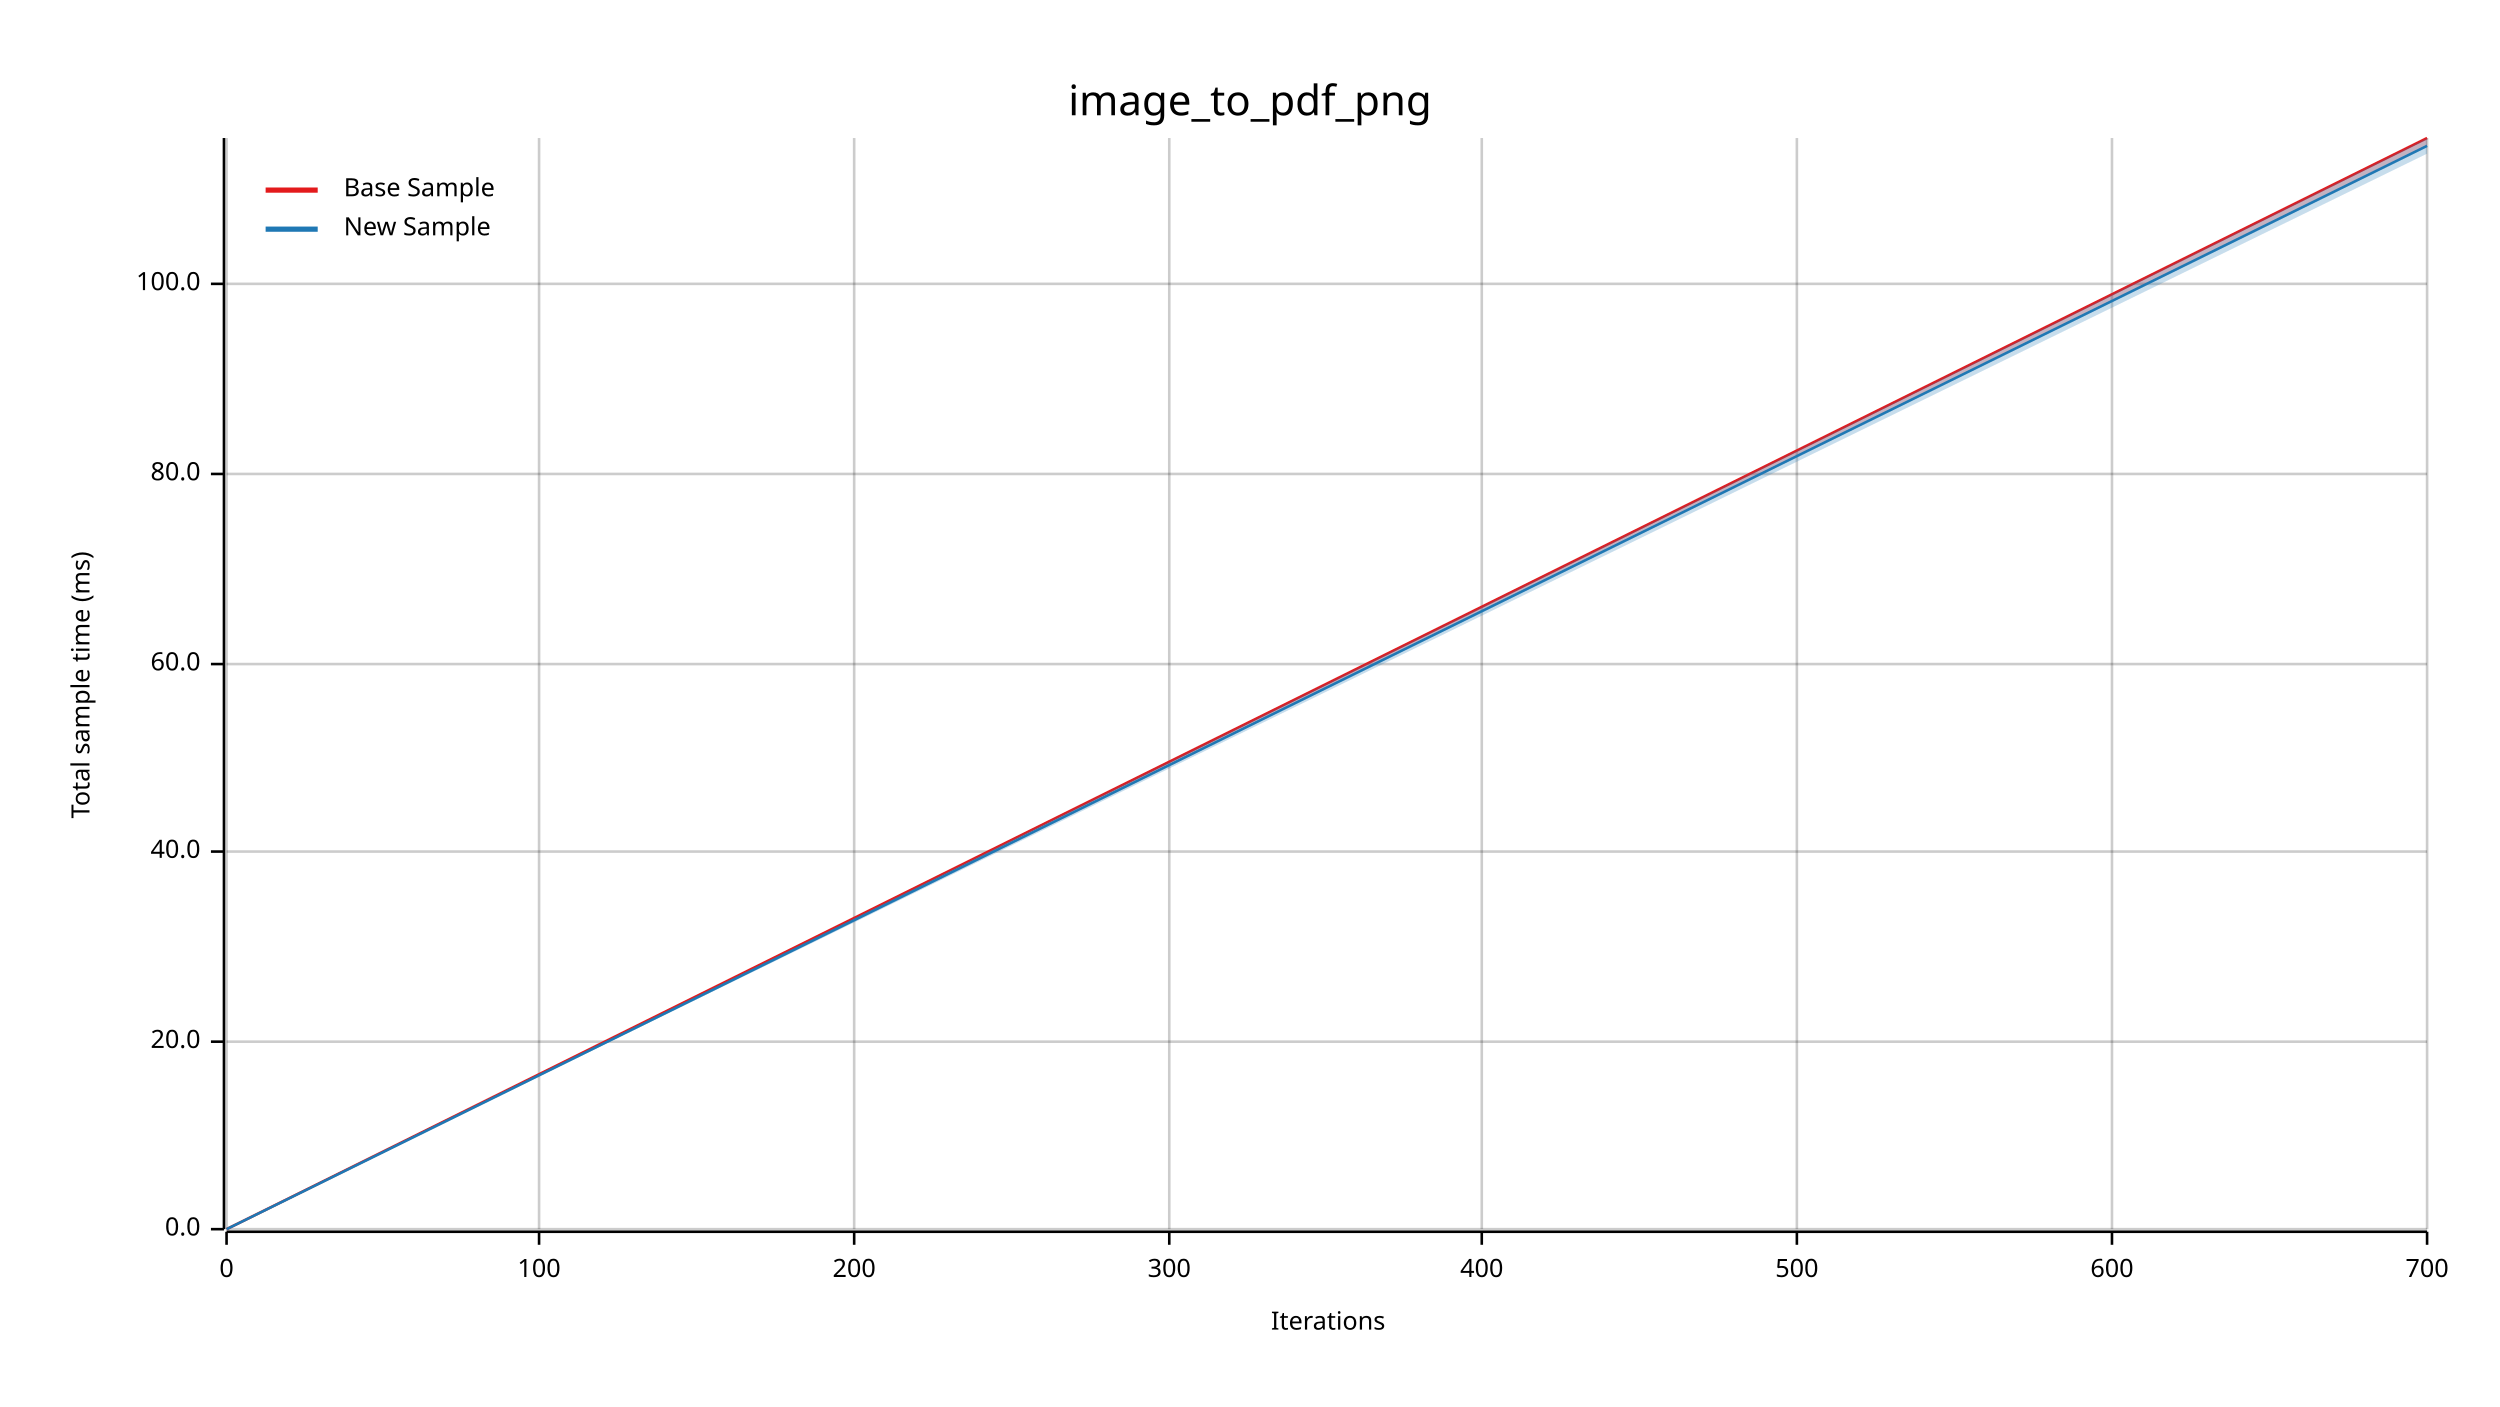
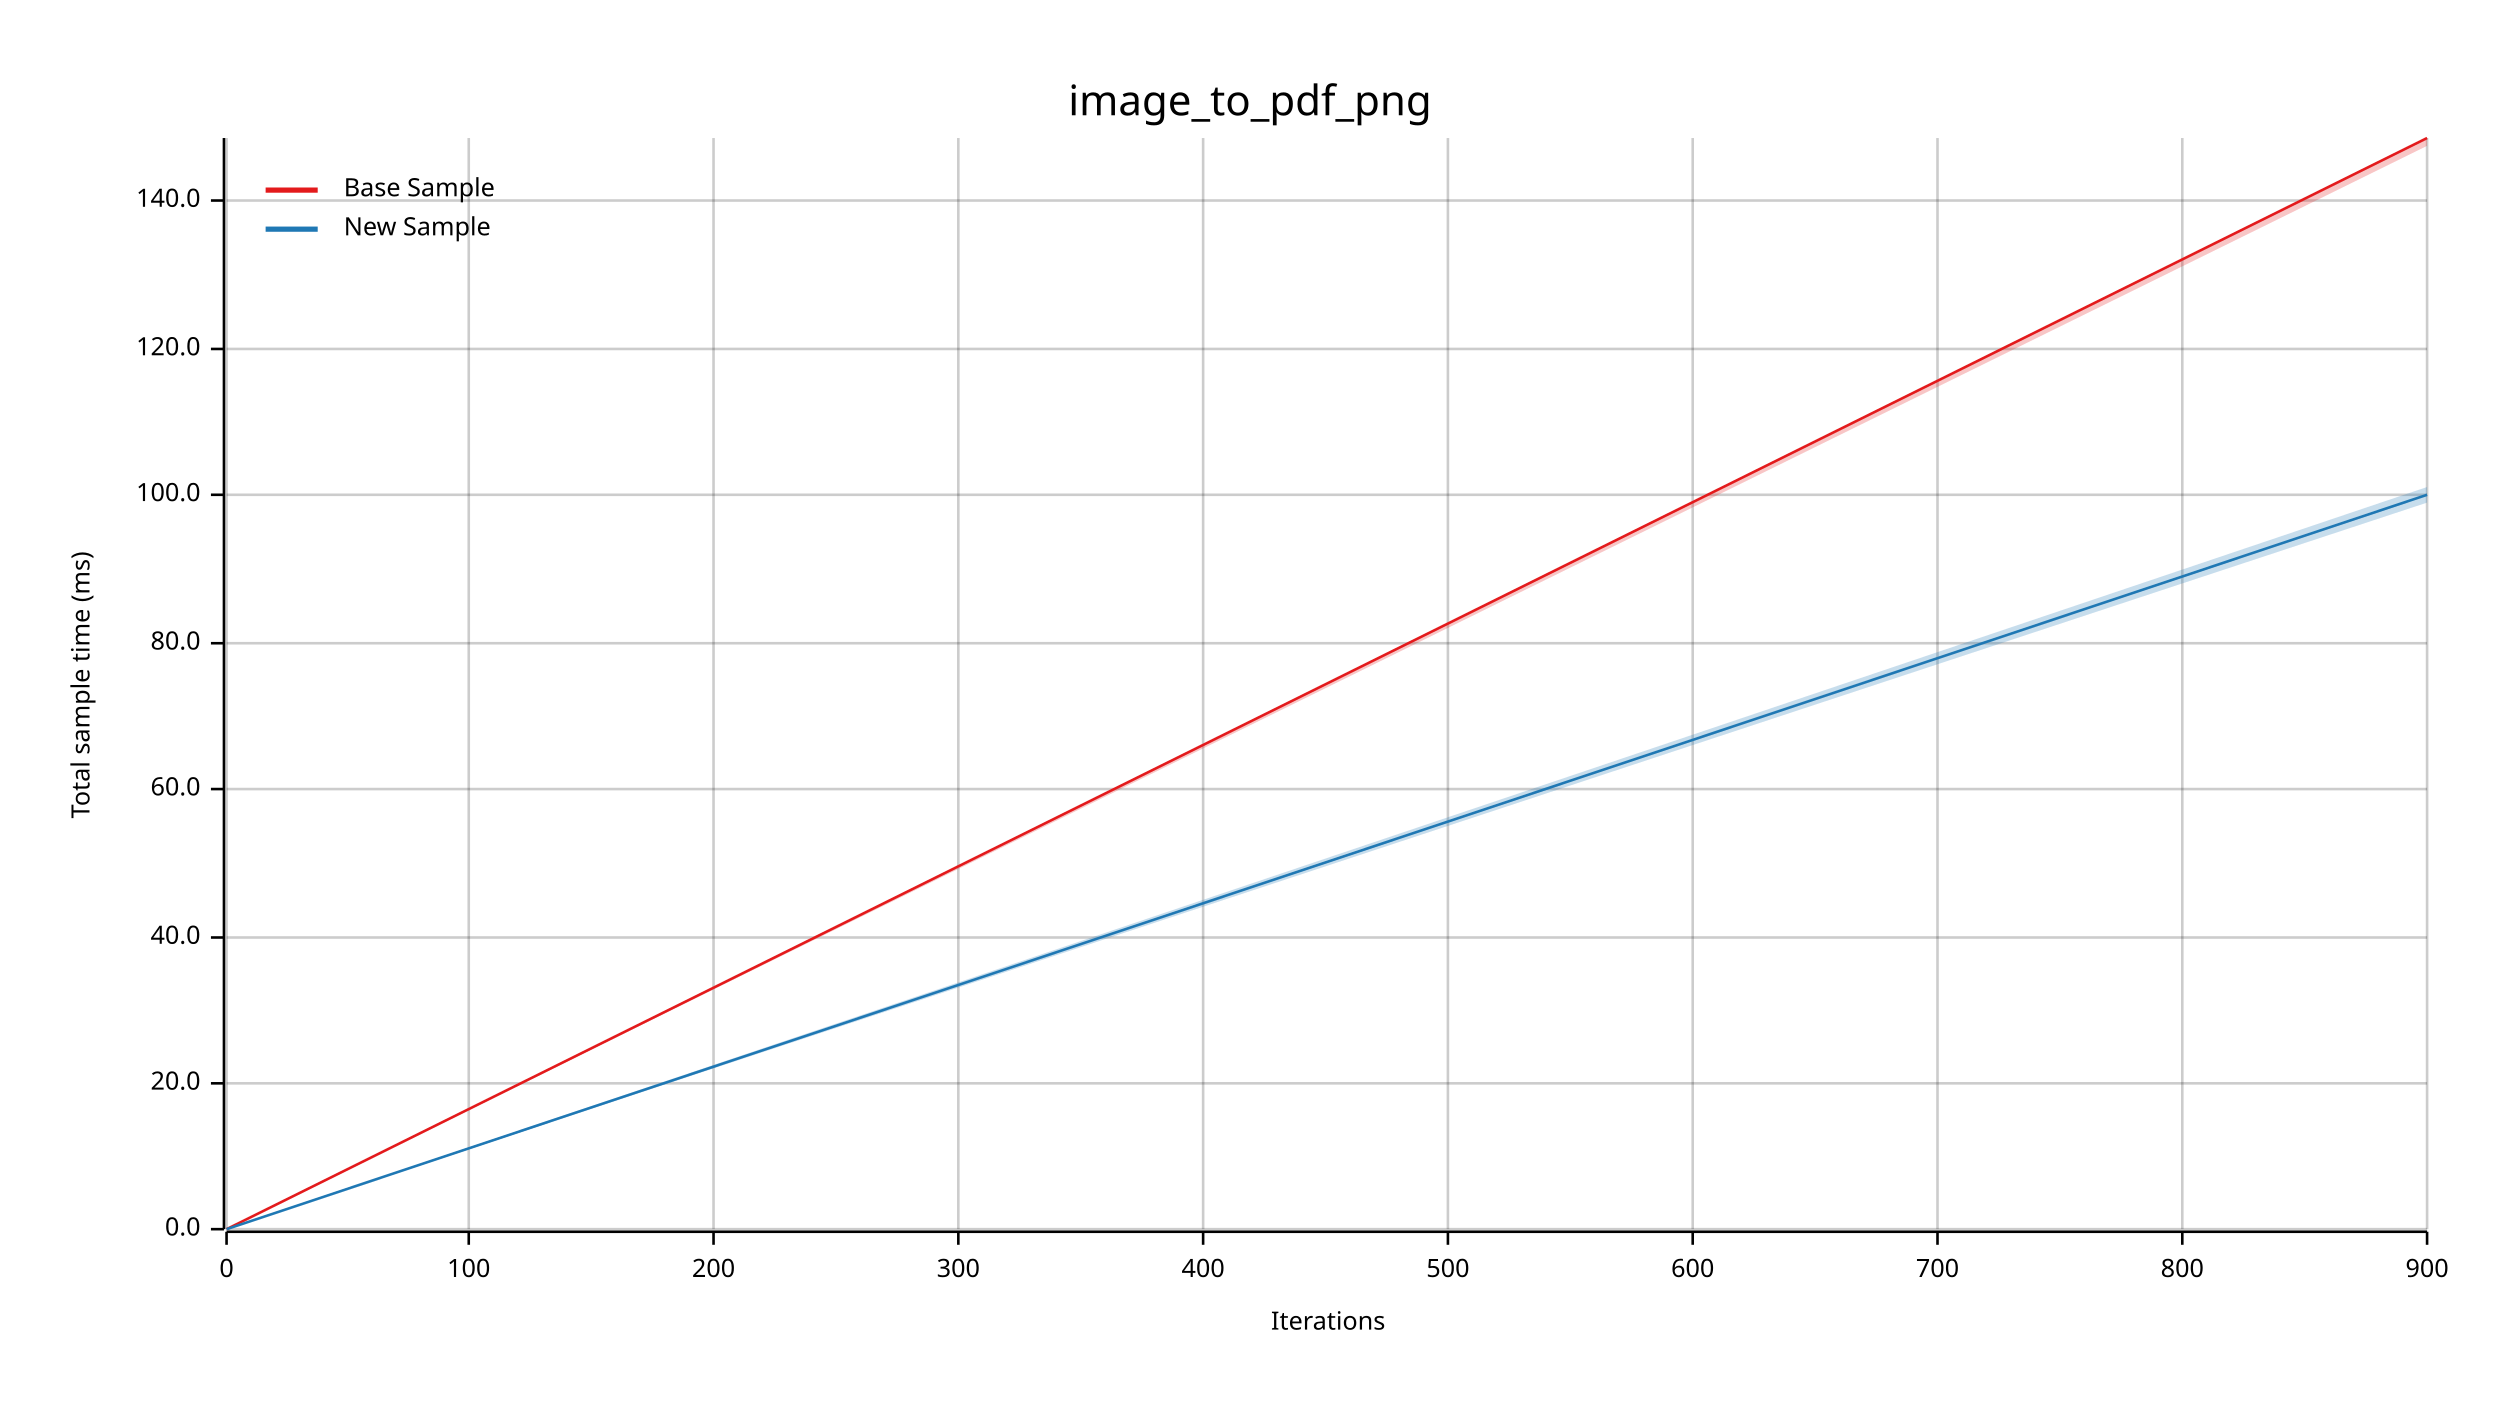
<svg xmlns="http://www.w3.org/2000/svg" width="960" height="540" viewBox="0 0 960 540">
  <text x="480" y="32" dy="0.76em" text-anchor="middle" font-family="sans-serif" font-size="16.129" opacity="1" fill="#000000">
image_to_pdf_png
</text>
  <text x="27" y="263" dy="0.76em" text-anchor="middle" font-family="sans-serif" font-size="9.677" opacity="1" fill="#000000" transform="rotate(270, 27, 263)">
Total sample time (ms)
</text>
  <text x="510" y="513" dy="-0.5ex" text-anchor="middle" font-family="sans-serif" font-size="9.677" opacity="1" fill="#000000">
Iterations
</text>
  <line opacity="0.2" stroke="#000000" stroke-width="1" x1="87" y1="472" x2="87" y2="53" />
-   <line opacity="0.2" stroke="#000000" stroke-width="1" x1="207" y1="472" x2="207" y2="53" />
-   <line opacity="0.2" stroke="#000000" stroke-width="1" x1="328" y1="472" x2="328" y2="53" />
-   <line opacity="0.2" stroke="#000000" stroke-width="1" x1="449" y1="472" x2="449" y2="53" />
-   <line opacity="0.2" stroke="#000000" stroke-width="1" x1="569" y1="472" x2="569" y2="53" />
-   <line opacity="0.2" stroke="#000000" stroke-width="1" x1="690" y1="472" x2="690" y2="53" />
-   <line opacity="0.2" stroke="#000000" stroke-width="1" x1="811" y1="472" x2="811" y2="53" />
+   <line opacity="0.2" stroke="#000000" stroke-width="1" x1="180" y1="472" x2="180" y2="53" />
+   <line opacity="0.2" stroke="#000000" stroke-width="1" x1="274" y1="472" x2="274" y2="53" />
+   <line opacity="0.2" stroke="#000000" stroke-width="1" x1="368" y1="472" x2="368" y2="53" />
+   <line opacity="0.2" stroke="#000000" stroke-width="1" x1="462" y1="472" x2="462" y2="53" />
+   <line opacity="0.2" stroke="#000000" stroke-width="1" x1="556" y1="472" x2="556" y2="53" />
+   <line opacity="0.2" stroke="#000000" stroke-width="1" x1="650" y1="472" x2="650" y2="53" />
+   <line opacity="0.2" stroke="#000000" stroke-width="1" x1="744" y1="472" x2="744" y2="53" />
+   <line opacity="0.2" stroke="#000000" stroke-width="1" x1="838" y1="472" x2="838" y2="53" />
  <line opacity="0.2" stroke="#000000" stroke-width="1" x1="932" y1="472" x2="932" y2="53" />
  <line opacity="0.2" stroke="#000000" stroke-width="1" x1="87" y1="472" x2="932" y2="472" />
-   <line opacity="0.2" stroke="#000000" stroke-width="1" x1="87" y1="400" x2="932" y2="400" />
-   <line opacity="0.2" stroke="#000000" stroke-width="1" x1="87" y1="327" x2="932" y2="327" />
-   <line opacity="0.2" stroke="#000000" stroke-width="1" x1="87" y1="255" x2="932" y2="255" />
-   <line opacity="0.2" stroke="#000000" stroke-width="1" x1="87" y1="182" x2="932" y2="182" />
-   <line opacity="0.2" stroke="#000000" stroke-width="1" x1="87" y1="109" x2="932" y2="109" />
+   <line opacity="0.2" stroke="#000000" stroke-width="1" x1="87" y1="416" x2="932" y2="416" />
+   <line opacity="0.2" stroke="#000000" stroke-width="1" x1="87" y1="360" x2="932" y2="360" />
+   <line opacity="0.2" stroke="#000000" stroke-width="1" x1="87" y1="303" x2="932" y2="303" />
+   <line opacity="0.2" stroke="#000000" stroke-width="1" x1="87" y1="247" x2="932" y2="247" />
+   <line opacity="0.2" stroke="#000000" stroke-width="1" x1="87" y1="190" x2="932" y2="190" />
+   <line opacity="0.2" stroke="#000000" stroke-width="1" x1="87" y1="134" x2="932" y2="134" />
+   <line opacity="0.2" stroke="#000000" stroke-width="1" x1="87" y1="77" x2="932" y2="77" />
  <polyline fill="none" opacity="1" stroke="#000000" stroke-width="1" points="86,53 86,472 " />
  <text x="77" y="472" dy="0.5ex" text-anchor="end" font-family="sans-serif" font-size="9.677" opacity="1" fill="#000000">
0.0
</text>
  <polyline fill="none" opacity="1" stroke="#000000" stroke-width="1" points="81,472 86,472 " />
-   <text x="77" y="400" dy="0.5ex" text-anchor="end" font-family="sans-serif" font-size="9.677" opacity="1" fill="#000000">
+   <text x="77" y="416" dy="0.5ex" text-anchor="end" font-family="sans-serif" font-size="9.677" opacity="1" fill="#000000">
20.0
</text>
-   <polyline fill="none" opacity="1" stroke="#000000" stroke-width="1" points="81,400 86,400 " />
-   <text x="77" y="327" dy="0.5ex" text-anchor="end" font-family="sans-serif" font-size="9.677" opacity="1" fill="#000000">
+   <polyline fill="none" opacity="1" stroke="#000000" stroke-width="1" points="81,416 86,416 " />
+   <text x="77" y="360" dy="0.5ex" text-anchor="end" font-family="sans-serif" font-size="9.677" opacity="1" fill="#000000">
40.0
</text>
-   <polyline fill="none" opacity="1" stroke="#000000" stroke-width="1" points="81,327 86,327 " />
-   <text x="77" y="255" dy="0.5ex" text-anchor="end" font-family="sans-serif" font-size="9.677" opacity="1" fill="#000000">
+   <polyline fill="none" opacity="1" stroke="#000000" stroke-width="1" points="81,360 86,360 " />
+   <text x="77" y="303" dy="0.5ex" text-anchor="end" font-family="sans-serif" font-size="9.677" opacity="1" fill="#000000">
60.0
</text>
-   <polyline fill="none" opacity="1" stroke="#000000" stroke-width="1" points="81,255 86,255 " />
-   <text x="77" y="182" dy="0.5ex" text-anchor="end" font-family="sans-serif" font-size="9.677" opacity="1" fill="#000000">
+   <polyline fill="none" opacity="1" stroke="#000000" stroke-width="1" points="81,303 86,303 " />
+   <text x="77" y="247" dy="0.5ex" text-anchor="end" font-family="sans-serif" font-size="9.677" opacity="1" fill="#000000">
80.0
</text>
-   <polyline fill="none" opacity="1" stroke="#000000" stroke-width="1" points="81,182 86,182 " />
-   <text x="77" y="109" dy="0.5ex" text-anchor="end" font-family="sans-serif" font-size="9.677" opacity="1" fill="#000000">
+   <polyline fill="none" opacity="1" stroke="#000000" stroke-width="1" points="81,247 86,247 " />
+   <text x="77" y="190" dy="0.5ex" text-anchor="end" font-family="sans-serif" font-size="9.677" opacity="1" fill="#000000">
100.0
</text>
-   <polyline fill="none" opacity="1" stroke="#000000" stroke-width="1" points="81,109 86,109 " />
+   <polyline fill="none" opacity="1" stroke="#000000" stroke-width="1" points="81,190 86,190 " />
+   <text x="77" y="134" dy="0.5ex" text-anchor="end" font-family="sans-serif" font-size="9.677" opacity="1" fill="#000000">
+ 120.0
+ </text>
+   <polyline fill="none" opacity="1" stroke="#000000" stroke-width="1" points="81,134 86,134 " />
+   <text x="77" y="77" dy="0.5ex" text-anchor="end" font-family="sans-serif" font-size="9.677" opacity="1" fill="#000000">
+ 140.0
+ </text>
+   <polyline fill="none" opacity="1" stroke="#000000" stroke-width="1" points="81,77 86,77 " />
  <polyline fill="none" opacity="1" stroke="#000000" stroke-width="1" points="87,473 932,473 " />
  <text x="87" y="483" dy="0.76em" text-anchor="middle" font-family="sans-serif" font-size="9.677" opacity="1" fill="#000000">
0
</text>
  <polyline fill="none" opacity="1" stroke="#000000" stroke-width="1" points="87,473 87,478 " />
-   <text x="207" y="483" dy="0.76em" text-anchor="middle" font-family="sans-serif" font-size="9.677" opacity="1" fill="#000000">
+   <text x="180" y="483" dy="0.76em" text-anchor="middle" font-family="sans-serif" font-size="9.677" opacity="1" fill="#000000">
100
</text>
-   <polyline fill="none" opacity="1" stroke="#000000" stroke-width="1" points="207,473 207,478 " />
-   <text x="328" y="483" dy="0.76em" text-anchor="middle" font-family="sans-serif" font-size="9.677" opacity="1" fill="#000000">
+   <polyline fill="none" opacity="1" stroke="#000000" stroke-width="1" points="180,473 180,478 " />
+   <text x="274" y="483" dy="0.76em" text-anchor="middle" font-family="sans-serif" font-size="9.677" opacity="1" fill="#000000">
200
</text>
-   <polyline fill="none" opacity="1" stroke="#000000" stroke-width="1" points="328,473 328,478 " />
-   <text x="449" y="483" dy="0.76em" text-anchor="middle" font-family="sans-serif" font-size="9.677" opacity="1" fill="#000000">
+   <polyline fill="none" opacity="1" stroke="#000000" stroke-width="1" points="274,473 274,478 " />
+   <text x="368" y="483" dy="0.76em" text-anchor="middle" font-family="sans-serif" font-size="9.677" opacity="1" fill="#000000">
300
</text>
-   <polyline fill="none" opacity="1" stroke="#000000" stroke-width="1" points="449,473 449,478 " />
-   <text x="569" y="483" dy="0.76em" text-anchor="middle" font-family="sans-serif" font-size="9.677" opacity="1" fill="#000000">
+   <polyline fill="none" opacity="1" stroke="#000000" stroke-width="1" points="368,473 368,478 " />
+   <text x="462" y="483" dy="0.76em" text-anchor="middle" font-family="sans-serif" font-size="9.677" opacity="1" fill="#000000">
400
</text>
-   <polyline fill="none" opacity="1" stroke="#000000" stroke-width="1" points="569,473 569,478 " />
-   <text x="690" y="483" dy="0.76em" text-anchor="middle" font-family="sans-serif" font-size="9.677" opacity="1" fill="#000000">
+   <polyline fill="none" opacity="1" stroke="#000000" stroke-width="1" points="462,473 462,478 " />
+   <text x="556" y="483" dy="0.76em" text-anchor="middle" font-family="sans-serif" font-size="9.677" opacity="1" fill="#000000">
500
</text>
-   <polyline fill="none" opacity="1" stroke="#000000" stroke-width="1" points="690,473 690,478 " />
-   <text x="811" y="483" dy="0.76em" text-anchor="middle" font-family="sans-serif" font-size="9.677" opacity="1" fill="#000000">
+   <polyline fill="none" opacity="1" stroke="#000000" stroke-width="1" points="556,473 556,478 " />
+   <text x="650" y="483" dy="0.76em" text-anchor="middle" font-family="sans-serif" font-size="9.677" opacity="1" fill="#000000">
600
</text>
-   <polyline fill="none" opacity="1" stroke="#000000" stroke-width="1" points="811,473 811,478 " />
+   <polyline fill="none" opacity="1" stroke="#000000" stroke-width="1" points="650,473 650,478 " />
+   <text x="744" y="483" dy="0.76em" text-anchor="middle" font-family="sans-serif" font-size="9.677" opacity="1" fill="#000000">
+ 700
+ </text>
+   <polyline fill="none" opacity="1" stroke="#000000" stroke-width="1" points="744,473 744,478 " />
+   <text x="838" y="483" dy="0.76em" text-anchor="middle" font-family="sans-serif" font-size="9.677" opacity="1" fill="#000000">
+ 800
+ </text>
+   <polyline fill="none" opacity="1" stroke="#000000" stroke-width="1" points="838,473 838,478 " />
  <text x="932" y="483" dy="0.76em" text-anchor="middle" font-family="sans-serif" font-size="9.677" opacity="1" fill="#000000">
- 700
+ 900
</text>
  <polyline fill="none" opacity="1" stroke="#000000" stroke-width="1" points="932,473 932,478 " />
  <polyline fill="none" opacity="1" stroke="#E31A1C" stroke-width="1" points="87,472 932,53 " />
  <polygon opacity="0.25" fill="#E31A1C" points="87,472 932,56 932,53 " />
-   <polyline fill="none" opacity="1" stroke="#1F78B4" stroke-width="1" points="87,472 932,56 " />
-   <polygon opacity="0.25" fill="#1F78B4" points="87,472 932,59 932,53 " />
+   <polyline fill="none" opacity="1" stroke="#1F78B4" stroke-width="1" points="87,472 932,190 " />
+   <polygon opacity="0.25" fill="#1F78B4" points="87,472 932,193 932,187 " />
  <text x="132" y="68" dy="0.76em" text-anchor="start" font-family="sans-serif" font-size="9.677" opacity="1" fill="#000000">
Base Sample
</text>
  <text x="132" y="83" dy="0.76em" text-anchor="start" font-family="sans-serif" font-size="9.677" opacity="1" fill="#000000">
New Sample
</text>
  <polyline fill="none" opacity="1" stroke="#E31A1C" stroke-width="2" points="102,73 122,73 " />
  <polyline fill="none" opacity="1" stroke="#1F78B4" stroke-width="2" points="102,88 122,88 " />
</svg>
